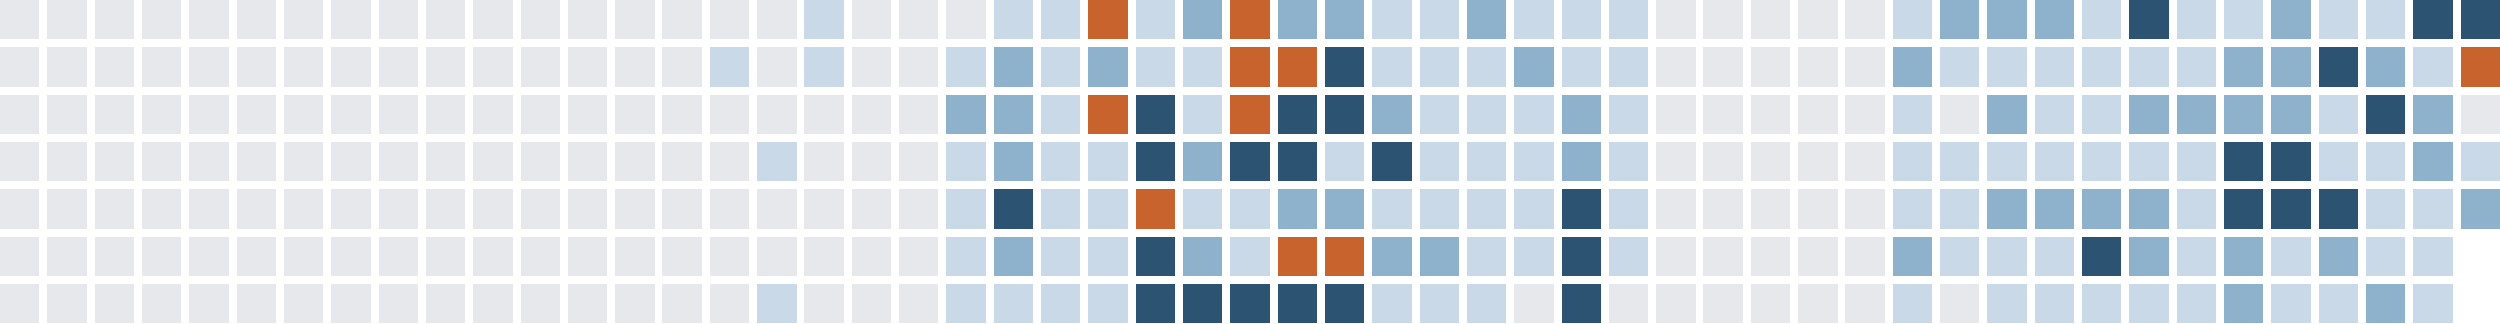
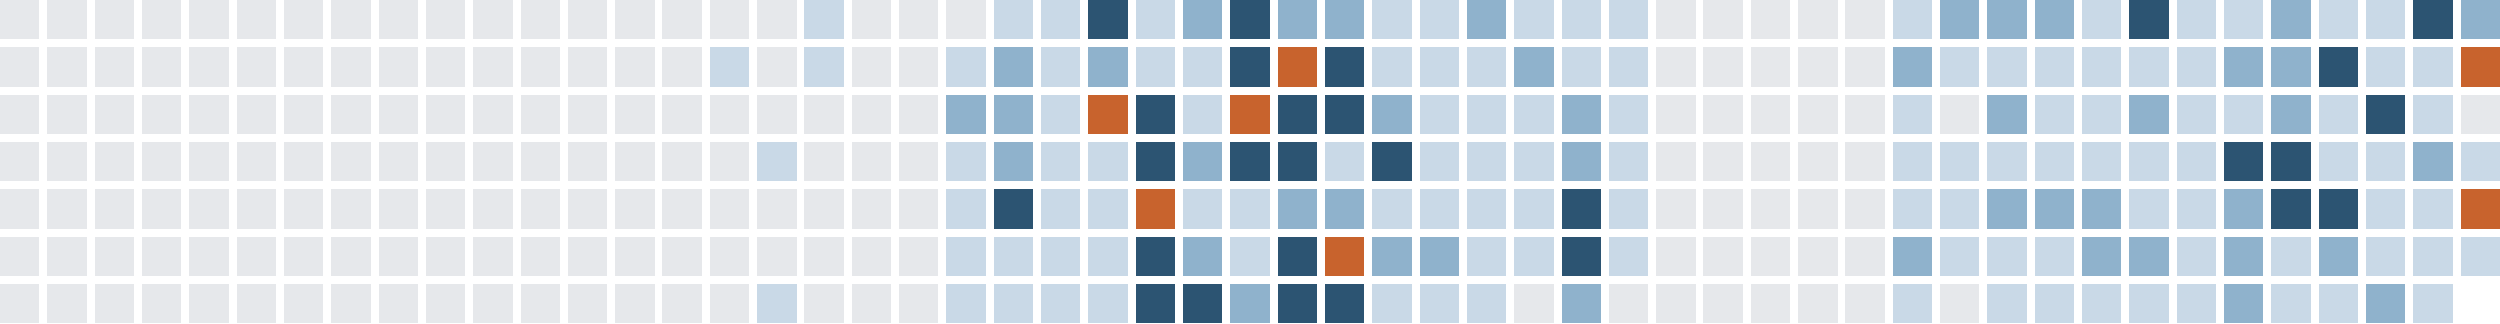
<svg xmlns="http://www.w3.org/2000/svg" version="1.1" width="634.0" height="82.0" viewBox="27.0 20.0 634.0 82.0">
  <rect style="fill:#e6e8eb;shape-rendering:crispedges" data-score="0" data-date="2025-06-29" x="27" y="20" width="10" height="10" />
  <rect style="fill:#e6e8eb;shape-rendering:crispedges" data-score="0" data-date="2025-07-06" x="39" y="20" width="10" height="10" />
  <rect style="fill:#e6e8eb;shape-rendering:crispedges" data-score="0" data-date="2025-07-13" x="51" y="20" width="10" height="10" />
  <rect style="fill:#e6e8eb;shape-rendering:crispedges" data-score="0" data-date="2025-07-20" x="63" y="20" width="10" height="10" />
  <rect style="fill:#e6e8eb;shape-rendering:crispedges" data-score="0" data-date="2025-07-27" x="75" y="20" width="10" height="10" />
  <rect style="fill:#e6e8eb;shape-rendering:crispedges" data-score="0" data-date="2025-08-03" x="87" y="20" width="10" height="10" />
  <rect style="fill:#e6e8eb;shape-rendering:crispedges" data-score="0" data-date="2025-08-10" x="99" y="20" width="10" height="10" />
  <rect style="fill:#e6e8eb;shape-rendering:crispedges" data-score="0" data-date="2025-08-17" x="111" y="20" width="10" height="10" />
  <rect style="fill:#e6e8eb;shape-rendering:crispedges" data-score="0" data-date="2025-08-24" x="123" y="20" width="10" height="10" />
  <rect style="fill:#e6e8eb;shape-rendering:crispedges" data-score="0" data-date="2025-08-31" x="135" y="20" width="10" height="10" />
  <rect style="fill:#e6e8eb;shape-rendering:crispedges" data-score="0" data-date="2025-09-07" x="147" y="20" width="10" height="10" />
  <rect style="fill:#e6e8eb;shape-rendering:crispedges" data-score="0" data-date="2025-09-14" x="159" y="20" width="10" height="10" />
  <rect style="fill:#e6e8eb;shape-rendering:crispedges" data-score="0" data-date="2025-09-21" x="171" y="20" width="10" height="10" />
  <rect style="fill:#e6e8eb;shape-rendering:crispedges" data-score="0" data-date="2025-09-28" x="183" y="20" width="10" height="10" />
  <rect style="fill:#e6e8eb;shape-rendering:crispedges" data-score="0" data-date="2025-10-05" x="195" y="20" width="10" height="10" />
  <rect style="fill:#e6e8eb;shape-rendering:crispedges" data-score="0" data-date="2025-10-12" x="207" y="20" width="10" height="10" />
  <rect style="fill:#e6e8eb;shape-rendering:crispedges" data-score="0" data-date="2025-10-19" x="219" y="20" width="10" height="10" />
  <rect style="fill:#c9d9e7;shape-rendering:crispedges" data-score="1" data-date="2025-10-26" x="231" y="20" width="10" height="10" />
  <rect style="fill:#e6e8eb;shape-rendering:crispedges" data-score="0" data-date="2025-11-02" x="243" y="20" width="10" height="10" />
  <rect style="fill:#e6e8eb;shape-rendering:crispedges" data-score="0" data-date="2025-11-09" x="255" y="20" width="10" height="10" />
  <rect style="fill:#e6e8eb;shape-rendering:crispedges" data-score="0" data-date="2025-11-16" x="267" y="20" width="10" height="10" />
  <rect style="fill:#c9d9e7;shape-rendering:crispedges" data-score="1" data-date="2025-11-23" x="279" y="20" width="10" height="10" />
  <rect style="fill:#c9d9e7;shape-rendering:crispedges" data-score="1" data-date="2025-11-30" x="291" y="20" width="10" height="10" />
-   <rect style="fill:#c8632d;shape-rendering:crispedges" data-score="4" data-date="2025-12-07" x="303" y="20" width="10" height="10" />
+   <rect style="fill:#2c5472;shape-rendering:crispedges" data-score="3" data-date="2025-12-07" x="303" y="20" width="10" height="10" />
  <rect style="fill:#c9d9e7;shape-rendering:crispedges" data-score="1" data-date="2025-12-14" x="315" y="20" width="10" height="10" />
  <rect style="fill:#8fb2cc;shape-rendering:crispedges" data-score="2" data-date="2025-12-21" x="327" y="20" width="10" height="10" />
-   <rect style="fill:#c8632d;shape-rendering:crispedges" data-score="4" data-date="2025-12-28" x="339" y="20" width="10" height="10" />
+   <rect style="fill:#2c5472;shape-rendering:crispedges" data-score="3" data-date="2025-12-28" x="339" y="20" width="10" height="10" />
  <rect style="fill:#8fb2cc;shape-rendering:crispedges" data-score="2" data-date="2026-01-04" x="351" y="20" width="10" height="10" />
  <rect style="fill:#8fb2cc;shape-rendering:crispedges" data-score="2" data-date="2026-01-11" x="363" y="20" width="10" height="10" />
  <rect style="fill:#c9d9e7;shape-rendering:crispedges" data-score="1" data-date="2026-01-18" x="375" y="20" width="10" height="10" />
  <rect style="fill:#c9d9e7;shape-rendering:crispedges" data-score="1" data-date="2026-01-25" x="387" y="20" width="10" height="10" />
  <rect style="fill:#8fb2cc;shape-rendering:crispedges" data-score="2" data-date="2026-02-01" x="399" y="20" width="10" height="10" />
  <rect style="fill:#c9d9e7;shape-rendering:crispedges" data-score="1" data-date="2026-02-08" x="411" y="20" width="10" height="10" />
  <rect style="fill:#c9d9e7;shape-rendering:crispedges" data-score="1" data-date="2026-02-15" x="423" y="20" width="10" height="10" />
  <rect style="fill:#c9d9e7;shape-rendering:crispedges" data-score="1" data-date="2026-02-22" x="435" y="20" width="10" height="10" />
  <rect style="fill:#e6e8eb;shape-rendering:crispedges" data-score="0" data-date="2026-03-01" x="447" y="20" width="10" height="10" />
  <rect style="fill:#e6e8eb;shape-rendering:crispedges" data-score="0" data-date="2026-03-08" x="459" y="20" width="10" height="10" />
  <rect style="fill:#e6e8eb;shape-rendering:crispedges" data-score="0" data-date="2026-03-15" x="471" y="20" width="10" height="10" />
  <rect style="fill:#e6e8eb;shape-rendering:crispedges" data-score="0" data-date="2026-03-22" x="483" y="20" width="10" height="10" />
  <rect style="fill:#e6e8eb;shape-rendering:crispedges" data-score="0" data-date="2026-03-29" x="495" y="20" width="10" height="10" />
  <rect style="fill:#c9d9e7;shape-rendering:crispedges" data-score="1" data-date="2026-04-05" x="507" y="20" width="10" height="10" />
  <rect style="fill:#8fb2cc;shape-rendering:crispedges" data-score="2" data-date="2026-04-12" x="519" y="20" width="10" height="10" />
  <rect style="fill:#8fb2cc;shape-rendering:crispedges" data-score="2" data-date="2026-04-19" x="531" y="20" width="10" height="10" />
  <rect style="fill:#8fb2cc;shape-rendering:crispedges" data-score="2" data-date="2026-04-26" x="543" y="20" width="10" height="10" />
  <rect style="fill:#c9d9e7;shape-rendering:crispedges" data-score="1" data-date="2026-05-03" x="555" y="20" width="10" height="10" />
  <rect style="fill:#2c5472;shape-rendering:crispedges" data-score="3" data-date="2026-05-10" x="567" y="20" width="10" height="10" />
  <rect style="fill:#c9d9e7;shape-rendering:crispedges" data-score="1" data-date="2026-05-17" x="579" y="20" width="10" height="10" />
  <rect style="fill:#c9d9e7;shape-rendering:crispedges" data-score="1" data-date="2026-05-24" x="591" y="20" width="10" height="10" />
  <rect style="fill:#8fb2cc;shape-rendering:crispedges" data-score="2" data-date="2026-05-31" x="603" y="20" width="10" height="10" />
  <rect style="fill:#c9d9e7;shape-rendering:crispedges" data-score="1" data-date="2026-06-07" x="615" y="20" width="10" height="10" />
  <rect style="fill:#c9d9e7;shape-rendering:crispedges" data-score="1" data-date="2026-06-14" x="627" y="20" width="10" height="10" />
  <rect style="fill:#2c5472;shape-rendering:crispedges" data-score="3" data-date="2026-06-21" x="639" y="20" width="10" height="10" />
-   <rect style="fill:#2c5472;shape-rendering:crispedges" data-score="3" data-date="2026-06-28" x="651" y="20" width="10" height="10" />
+   <rect style="fill:#8fb2cc;shape-rendering:crispedges" data-score="2" data-date="2026-06-28" x="651" y="20" width="10" height="10" />
  <rect style="fill:#e6e8eb;shape-rendering:crispedges" data-score="0" data-date="2025-06-30" x="27" y="32" width="10" height="10" />
  <rect style="fill:#e6e8eb;shape-rendering:crispedges" data-score="0" data-date="2025-07-07" x="39" y="32" width="10" height="10" />
  <rect style="fill:#e6e8eb;shape-rendering:crispedges" data-score="0" data-date="2025-07-14" x="51" y="32" width="10" height="10" />
  <rect style="fill:#e6e8eb;shape-rendering:crispedges" data-score="0" data-date="2025-07-21" x="63" y="32" width="10" height="10" />
  <rect style="fill:#e6e8eb;shape-rendering:crispedges" data-score="0" data-date="2025-07-28" x="75" y="32" width="10" height="10" />
  <rect style="fill:#e6e8eb;shape-rendering:crispedges" data-score="0" data-date="2025-08-04" x="87" y="32" width="10" height="10" />
  <rect style="fill:#e6e8eb;shape-rendering:crispedges" data-score="0" data-date="2025-08-11" x="99" y="32" width="10" height="10" />
  <rect style="fill:#e6e8eb;shape-rendering:crispedges" data-score="0" data-date="2025-08-18" x="111" y="32" width="10" height="10" />
  <rect style="fill:#e6e8eb;shape-rendering:crispedges" data-score="0" data-date="2025-08-25" x="123" y="32" width="10" height="10" />
  <rect style="fill:#e6e8eb;shape-rendering:crispedges" data-score="0" data-date="2025-09-01" x="135" y="32" width="10" height="10" />
  <rect style="fill:#e6e8eb;shape-rendering:crispedges" data-score="0" data-date="2025-09-08" x="147" y="32" width="10" height="10" />
  <rect style="fill:#e6e8eb;shape-rendering:crispedges" data-score="0" data-date="2025-09-15" x="159" y="32" width="10" height="10" />
  <rect style="fill:#e6e8eb;shape-rendering:crispedges" data-score="0" data-date="2025-09-22" x="171" y="32" width="10" height="10" />
  <rect style="fill:#e6e8eb;shape-rendering:crispedges" data-score="0" data-date="2025-09-29" x="183" y="32" width="10" height="10" />
  <rect style="fill:#e6e8eb;shape-rendering:crispedges" data-score="0" data-date="2025-10-06" x="195" y="32" width="10" height="10" />
  <rect style="fill:#c9d9e7;shape-rendering:crispedges" data-score="1" data-date="2025-10-13" x="207" y="32" width="10" height="10" />
  <rect style="fill:#e6e8eb;shape-rendering:crispedges" data-score="0" data-date="2025-10-20" x="219" y="32" width="10" height="10" />
  <rect style="fill:#c9d9e7;shape-rendering:crispedges" data-score="1" data-date="2025-10-27" x="231" y="32" width="10" height="10" />
  <rect style="fill:#e6e8eb;shape-rendering:crispedges" data-score="0" data-date="2025-11-03" x="243" y="32" width="10" height="10" />
  <rect style="fill:#e6e8eb;shape-rendering:crispedges" data-score="0" data-date="2025-11-10" x="255" y="32" width="10" height="10" />
  <rect style="fill:#c9d9e7;shape-rendering:crispedges" data-score="1" data-date="2025-11-17" x="267" y="32" width="10" height="10" />
  <rect style="fill:#8fb2cc;shape-rendering:crispedges" data-score="2" data-date="2025-11-24" x="279" y="32" width="10" height="10" />
  <rect style="fill:#c9d9e7;shape-rendering:crispedges" data-score="1" data-date="2025-12-01" x="291" y="32" width="10" height="10" />
  <rect style="fill:#8fb2cc;shape-rendering:crispedges" data-score="2" data-date="2025-12-08" x="303" y="32" width="10" height="10" />
  <rect style="fill:#c9d9e7;shape-rendering:crispedges" data-score="1" data-date="2025-12-15" x="315" y="32" width="10" height="10" />
  <rect style="fill:#c9d9e7;shape-rendering:crispedges" data-score="1" data-date="2025-12-22" x="327" y="32" width="10" height="10" />
-   <rect style="fill:#c8632d;shape-rendering:crispedges" data-score="4" data-date="2025-12-29" x="339" y="32" width="10" height="10" />
+   <rect style="fill:#2c5472;shape-rendering:crispedges" data-score="3" data-date="2025-12-29" x="339" y="32" width="10" height="10" />
  <rect style="fill:#c8632d;shape-rendering:crispedges" data-score="4" data-date="2026-01-05" x="351" y="32" width="10" height="10" />
  <rect style="fill:#2c5472;shape-rendering:crispedges" data-score="3" data-date="2026-01-12" x="363" y="32" width="10" height="10" />
  <rect style="fill:#c9d9e7;shape-rendering:crispedges" data-score="1" data-date="2026-01-19" x="375" y="32" width="10" height="10" />
  <rect style="fill:#c9d9e7;shape-rendering:crispedges" data-score="1" data-date="2026-01-26" x="387" y="32" width="10" height="10" />
  <rect style="fill:#c9d9e7;shape-rendering:crispedges" data-score="1" data-date="2026-02-02" x="399" y="32" width="10" height="10" />
  <rect style="fill:#8fb2cc;shape-rendering:crispedges" data-score="2" data-date="2026-02-09" x="411" y="32" width="10" height="10" />
  <rect style="fill:#c9d9e7;shape-rendering:crispedges" data-score="1" data-date="2026-02-16" x="423" y="32" width="10" height="10" />
  <rect style="fill:#c9d9e7;shape-rendering:crispedges" data-score="1" data-date="2026-02-23" x="435" y="32" width="10" height="10" />
  <rect style="fill:#e6e8eb;shape-rendering:crispedges" data-score="0" data-date="2026-03-02" x="447" y="32" width="10" height="10" />
  <rect style="fill:#e6e8eb;shape-rendering:crispedges" data-score="0" data-date="2026-03-09" x="459" y="32" width="10" height="10" />
  <rect style="fill:#e6e8eb;shape-rendering:crispedges" data-score="0" data-date="2026-03-16" x="471" y="32" width="10" height="10" />
  <rect style="fill:#e6e8eb;shape-rendering:crispedges" data-score="0" data-date="2026-03-23" x="483" y="32" width="10" height="10" />
  <rect style="fill:#e6e8eb;shape-rendering:crispedges" data-score="0" data-date="2026-03-30" x="495" y="32" width="10" height="10" />
  <rect style="fill:#8fb2cc;shape-rendering:crispedges" data-score="2" data-date="2026-04-06" x="507" y="32" width="10" height="10" />
  <rect style="fill:#c9d9e7;shape-rendering:crispedges" data-score="1" data-date="2026-04-13" x="519" y="32" width="10" height="10" />
  <rect style="fill:#c9d9e7;shape-rendering:crispedges" data-score="1" data-date="2026-04-20" x="531" y="32" width="10" height="10" />
  <rect style="fill:#c9d9e7;shape-rendering:crispedges" data-score="1" data-date="2026-04-27" x="543" y="32" width="10" height="10" />
  <rect style="fill:#c9d9e7;shape-rendering:crispedges" data-score="1" data-date="2026-05-04" x="555" y="32" width="10" height="10" />
  <rect style="fill:#c9d9e7;shape-rendering:crispedges" data-score="1" data-date="2026-05-11" x="567" y="32" width="10" height="10" />
  <rect style="fill:#c9d9e7;shape-rendering:crispedges" data-score="1" data-date="2026-05-18" x="579" y="32" width="10" height="10" />
  <rect style="fill:#8fb2cc;shape-rendering:crispedges" data-score="2" data-date="2026-05-25" x="591" y="32" width="10" height="10" />
  <rect style="fill:#8fb2cc;shape-rendering:crispedges" data-score="2" data-date="2026-06-01" x="603" y="32" width="10" height="10" />
  <rect style="fill:#2c5472;shape-rendering:crispedges" data-score="3" data-date="2026-06-08" x="615" y="32" width="10" height="10" />
-   <rect style="fill:#8fb2cc;shape-rendering:crispedges" data-score="2" data-date="2026-06-15" x="627" y="32" width="10" height="10" />
+   <rect style="fill:#c9d9e7;shape-rendering:crispedges" data-score="1" data-date="2026-06-15" x="627" y="32" width="10" height="10" />
  <rect style="fill:#c9d9e7;shape-rendering:crispedges" data-score="1" data-date="2026-06-22" x="639" y="32" width="10" height="10" />
  <rect style="fill:#c8632d;shape-rendering:crispedges" data-score="4" data-date="2026-06-29" x="651" y="32" width="10" height="10" />
  <rect style="fill:#e6e8eb;shape-rendering:crispedges" data-score="0" data-date="2025-07-01" x="27" y="44" width="10" height="10" />
  <rect style="fill:#e6e8eb;shape-rendering:crispedges" data-score="0" data-date="2025-07-08" x="39" y="44" width="10" height="10" />
  <rect style="fill:#e6e8eb;shape-rendering:crispedges" data-score="0" data-date="2025-07-15" x="51" y="44" width="10" height="10" />
  <rect style="fill:#e6e8eb;shape-rendering:crispedges" data-score="0" data-date="2025-07-22" x="63" y="44" width="10" height="10" />
  <rect style="fill:#e6e8eb;shape-rendering:crispedges" data-score="0" data-date="2025-07-29" x="75" y="44" width="10" height="10" />
  <rect style="fill:#e6e8eb;shape-rendering:crispedges" data-score="0" data-date="2025-08-05" x="87" y="44" width="10" height="10" />
  <rect style="fill:#e6e8eb;shape-rendering:crispedges" data-score="0" data-date="2025-08-12" x="99" y="44" width="10" height="10" />
  <rect style="fill:#e6e8eb;shape-rendering:crispedges" data-score="0" data-date="2025-08-19" x="111" y="44" width="10" height="10" />
  <rect style="fill:#e6e8eb;shape-rendering:crispedges" data-score="0" data-date="2025-08-26" x="123" y="44" width="10" height="10" />
  <rect style="fill:#e6e8eb;shape-rendering:crispedges" data-score="0" data-date="2025-09-02" x="135" y="44" width="10" height="10" />
  <rect style="fill:#e6e8eb;shape-rendering:crispedges" data-score="0" data-date="2025-09-09" x="147" y="44" width="10" height="10" />
  <rect style="fill:#e6e8eb;shape-rendering:crispedges" data-score="0" data-date="2025-09-16" x="159" y="44" width="10" height="10" />
  <rect style="fill:#e6e8eb;shape-rendering:crispedges" data-score="0" data-date="2025-09-23" x="171" y="44" width="10" height="10" />
  <rect style="fill:#e6e8eb;shape-rendering:crispedges" data-score="0" data-date="2025-09-30" x="183" y="44" width="10" height="10" />
  <rect style="fill:#e6e8eb;shape-rendering:crispedges" data-score="0" data-date="2025-10-07" x="195" y="44" width="10" height="10" />
  <rect style="fill:#e6e8eb;shape-rendering:crispedges" data-score="0" data-date="2025-10-14" x="207" y="44" width="10" height="10" />
  <rect style="fill:#e6e8eb;shape-rendering:crispedges" data-score="0" data-date="2025-10-21" x="219" y="44" width="10" height="10" />
  <rect style="fill:#e6e8eb;shape-rendering:crispedges" data-score="0" data-date="2025-10-28" x="231" y="44" width="10" height="10" />
  <rect style="fill:#e6e8eb;shape-rendering:crispedges" data-score="0" data-date="2025-11-04" x="243" y="44" width="10" height="10" />
  <rect style="fill:#e6e8eb;shape-rendering:crispedges" data-score="0" data-date="2025-11-11" x="255" y="44" width="10" height="10" />
  <rect style="fill:#8fb2cc;shape-rendering:crispedges" data-score="2" data-date="2025-11-18" x="267" y="44" width="10" height="10" />
  <rect style="fill:#8fb2cc;shape-rendering:crispedges" data-score="2" data-date="2025-11-25" x="279" y="44" width="10" height="10" />
  <rect style="fill:#c9d9e7;shape-rendering:crispedges" data-score="1" data-date="2025-12-02" x="291" y="44" width="10" height="10" />
  <rect style="fill:#c8632d;shape-rendering:crispedges" data-score="4" data-date="2025-12-09" x="303" y="44" width="10" height="10" />
  <rect style="fill:#2c5472;shape-rendering:crispedges" data-score="3" data-date="2025-12-16" x="315" y="44" width="10" height="10" />
  <rect style="fill:#c9d9e7;shape-rendering:crispedges" data-score="1" data-date="2025-12-23" x="327" y="44" width="10" height="10" />
  <rect style="fill:#c8632d;shape-rendering:crispedges" data-score="4" data-date="2025-12-30" x="339" y="44" width="10" height="10" />
  <rect style="fill:#2c5472;shape-rendering:crispedges" data-score="3" data-date="2026-01-06" x="351" y="44" width="10" height="10" />
  <rect style="fill:#2c5472;shape-rendering:crispedges" data-score="3" data-date="2026-01-13" x="363" y="44" width="10" height="10" />
  <rect style="fill:#8fb2cc;shape-rendering:crispedges" data-score="2" data-date="2026-01-20" x="375" y="44" width="10" height="10" />
  <rect style="fill:#c9d9e7;shape-rendering:crispedges" data-score="1" data-date="2026-01-27" x="387" y="44" width="10" height="10" />
  <rect style="fill:#c9d9e7;shape-rendering:crispedges" data-score="1" data-date="2026-02-03" x="399" y="44" width="10" height="10" />
  <rect style="fill:#c9d9e7;shape-rendering:crispedges" data-score="1" data-date="2026-02-10" x="411" y="44" width="10" height="10" />
  <rect style="fill:#8fb2cc;shape-rendering:crispedges" data-score="2" data-date="2026-02-17" x="423" y="44" width="10" height="10" />
  <rect style="fill:#c9d9e7;shape-rendering:crispedges" data-score="1" data-date="2026-02-24" x="435" y="44" width="10" height="10" />
  <rect style="fill:#e6e8eb;shape-rendering:crispedges" data-score="0" data-date="2026-03-03" x="447" y="44" width="10" height="10" />
  <rect style="fill:#e6e8eb;shape-rendering:crispedges" data-score="0" data-date="2026-03-10" x="459" y="44" width="10" height="10" />
  <rect style="fill:#e6e8eb;shape-rendering:crispedges" data-score="0" data-date="2026-03-17" x="471" y="44" width="10" height="10" />
  <rect style="fill:#e6e8eb;shape-rendering:crispedges" data-score="0" data-date="2026-03-24" x="483" y="44" width="10" height="10" />
  <rect style="fill:#e6e8eb;shape-rendering:crispedges" data-score="0" data-date="2026-03-31" x="495" y="44" width="10" height="10" />
  <rect style="fill:#c9d9e7;shape-rendering:crispedges" data-score="1" data-date="2026-04-07" x="507" y="44" width="10" height="10" />
  <rect style="fill:#e6e8eb;shape-rendering:crispedges" data-score="0" data-date="2026-04-14" x="519" y="44" width="10" height="10" />
  <rect style="fill:#8fb2cc;shape-rendering:crispedges" data-score="2" data-date="2026-04-21" x="531" y="44" width="10" height="10" />
  <rect style="fill:#c9d9e7;shape-rendering:crispedges" data-score="1" data-date="2026-04-28" x="543" y="44" width="10" height="10" />
  <rect style="fill:#c9d9e7;shape-rendering:crispedges" data-score="1" data-date="2026-05-05" x="555" y="44" width="10" height="10" />
  <rect style="fill:#8fb2cc;shape-rendering:crispedges" data-score="2" data-date="2026-05-12" x="567" y="44" width="10" height="10" />
-   <rect style="fill:#8fb2cc;shape-rendering:crispedges" data-score="2" data-date="2026-05-19" x="579" y="44" width="10" height="10" />
-   <rect style="fill:#8fb2cc;shape-rendering:crispedges" data-score="2" data-date="2026-05-26" x="591" y="44" width="10" height="10" />
+   <rect style="fill:#c9d9e7;shape-rendering:crispedges" data-score="1" data-date="2026-05-19" x="579" y="44" width="10" height="10" />
+   <rect style="fill:#c9d9e7;shape-rendering:crispedges" data-score="1" data-date="2026-05-26" x="591" y="44" width="10" height="10" />
  <rect style="fill:#8fb2cc;shape-rendering:crispedges" data-score="2" data-date="2026-06-02" x="603" y="44" width="10" height="10" />
  <rect style="fill:#c9d9e7;shape-rendering:crispedges" data-score="1" data-date="2026-06-09" x="615" y="44" width="10" height="10" />
  <rect style="fill:#2c5472;shape-rendering:crispedges" data-score="3" data-date="2026-06-16" x="627" y="44" width="10" height="10" />
-   <rect style="fill:#8fb2cc;shape-rendering:crispedges" data-score="2" data-date="2026-06-23" x="639" y="44" width="10" height="10" />
+   <rect style="fill:#c9d9e7;shape-rendering:crispedges" data-score="1" data-date="2026-06-23" x="639" y="44" width="10" height="10" />
  <rect style="fill:#e6e8eb;shape-rendering:crispedges" data-score="0" data-date="2026-06-30" x="651" y="44" width="10" height="10" />
  <rect style="fill:#e6e8eb;shape-rendering:crispedges" data-score="0" data-date="2025-07-02" x="27" y="56" width="10" height="10" />
  <rect style="fill:#e6e8eb;shape-rendering:crispedges" data-score="0" data-date="2025-07-09" x="39" y="56" width="10" height="10" />
  <rect style="fill:#e6e8eb;shape-rendering:crispedges" data-score="0" data-date="2025-07-16" x="51" y="56" width="10" height="10" />
  <rect style="fill:#e6e8eb;shape-rendering:crispedges" data-score="0" data-date="2025-07-23" x="63" y="56" width="10" height="10" />
  <rect style="fill:#e6e8eb;shape-rendering:crispedges" data-score="0" data-date="2025-07-30" x="75" y="56" width="10" height="10" />
  <rect style="fill:#e6e8eb;shape-rendering:crispedges" data-score="0" data-date="2025-08-06" x="87" y="56" width="10" height="10" />
  <rect style="fill:#e6e8eb;shape-rendering:crispedges" data-score="0" data-date="2025-08-13" x="99" y="56" width="10" height="10" />
  <rect style="fill:#e6e8eb;shape-rendering:crispedges" data-score="0" data-date="2025-08-20" x="111" y="56" width="10" height="10" />
  <rect style="fill:#e6e8eb;shape-rendering:crispedges" data-score="0" data-date="2025-08-27" x="123" y="56" width="10" height="10" />
  <rect style="fill:#e6e8eb;shape-rendering:crispedges" data-score="0" data-date="2025-09-03" x="135" y="56" width="10" height="10" />
  <rect style="fill:#e6e8eb;shape-rendering:crispedges" data-score="0" data-date="2025-09-10" x="147" y="56" width="10" height="10" />
  <rect style="fill:#e6e8eb;shape-rendering:crispedges" data-score="0" data-date="2025-09-17" x="159" y="56" width="10" height="10" />
  <rect style="fill:#e6e8eb;shape-rendering:crispedges" data-score="0" data-date="2025-09-24" x="171" y="56" width="10" height="10" />
  <rect style="fill:#e6e8eb;shape-rendering:crispedges" data-score="0" data-date="2025-10-01" x="183" y="56" width="10" height="10" />
  <rect style="fill:#e6e8eb;shape-rendering:crispedges" data-score="0" data-date="2025-10-08" x="195" y="56" width="10" height="10" />
  <rect style="fill:#e6e8eb;shape-rendering:crispedges" data-score="0" data-date="2025-10-15" x="207" y="56" width="10" height="10" />
  <rect style="fill:#c9d9e7;shape-rendering:crispedges" data-score="1" data-date="2025-10-22" x="219" y="56" width="10" height="10" />
  <rect style="fill:#e6e8eb;shape-rendering:crispedges" data-score="0" data-date="2025-10-29" x="231" y="56" width="10" height="10" />
  <rect style="fill:#e6e8eb;shape-rendering:crispedges" data-score="0" data-date="2025-11-05" x="243" y="56" width="10" height="10" />
  <rect style="fill:#e6e8eb;shape-rendering:crispedges" data-score="0" data-date="2025-11-12" x="255" y="56" width="10" height="10" />
  <rect style="fill:#c9d9e7;shape-rendering:crispedges" data-score="1" data-date="2025-11-19" x="267" y="56" width="10" height="10" />
  <rect style="fill:#8fb2cc;shape-rendering:crispedges" data-score="2" data-date="2025-11-26" x="279" y="56" width="10" height="10" />
  <rect style="fill:#c9d9e7;shape-rendering:crispedges" data-score="1" data-date="2025-12-03" x="291" y="56" width="10" height="10" />
  <rect style="fill:#c9d9e7;shape-rendering:crispedges" data-score="1" data-date="2025-12-10" x="303" y="56" width="10" height="10" />
  <rect style="fill:#2c5472;shape-rendering:crispedges" data-score="3" data-date="2025-12-17" x="315" y="56" width="10" height="10" />
  <rect style="fill:#8fb2cc;shape-rendering:crispedges" data-score="2" data-date="2025-12-24" x="327" y="56" width="10" height="10" />
  <rect style="fill:#2c5472;shape-rendering:crispedges" data-score="3" data-date="2025-12-31" x="339" y="56" width="10" height="10" />
  <rect style="fill:#2c5472;shape-rendering:crispedges" data-score="3" data-date="2026-01-07" x="351" y="56" width="10" height="10" />
  <rect style="fill:#c9d9e7;shape-rendering:crispedges" data-score="1" data-date="2026-01-14" x="363" y="56" width="10" height="10" />
  <rect style="fill:#2c5472;shape-rendering:crispedges" data-score="3" data-date="2026-01-21" x="375" y="56" width="10" height="10" />
  <rect style="fill:#c9d9e7;shape-rendering:crispedges" data-score="1" data-date="2026-01-28" x="387" y="56" width="10" height="10" />
  <rect style="fill:#c9d9e7;shape-rendering:crispedges" data-score="1" data-date="2026-02-04" x="399" y="56" width="10" height="10" />
  <rect style="fill:#c9d9e7;shape-rendering:crispedges" data-score="1" data-date="2026-02-11" x="411" y="56" width="10" height="10" />
  <rect style="fill:#8fb2cc;shape-rendering:crispedges" data-score="2" data-date="2026-02-18" x="423" y="56" width="10" height="10" />
  <rect style="fill:#c9d9e7;shape-rendering:crispedges" data-score="1" data-date="2026-02-25" x="435" y="56" width="10" height="10" />
  <rect style="fill:#e6e8eb;shape-rendering:crispedges" data-score="0" data-date="2026-03-04" x="447" y="56" width="10" height="10" />
  <rect style="fill:#e6e8eb;shape-rendering:crispedges" data-score="0" data-date="2026-03-11" x="459" y="56" width="10" height="10" />
  <rect style="fill:#e6e8eb;shape-rendering:crispedges" data-score="0" data-date="2026-03-18" x="471" y="56" width="10" height="10" />
  <rect style="fill:#e6e8eb;shape-rendering:crispedges" data-score="0" data-date="2026-03-25" x="483" y="56" width="10" height="10" />
  <rect style="fill:#e6e8eb;shape-rendering:crispedges" data-score="0" data-date="2026-04-01" x="495" y="56" width="10" height="10" />
  <rect style="fill:#c9d9e7;shape-rendering:crispedges" data-score="1" data-date="2026-04-08" x="507" y="56" width="10" height="10" />
  <rect style="fill:#c9d9e7;shape-rendering:crispedges" data-score="1" data-date="2026-04-15" x="519" y="56" width="10" height="10" />
  <rect style="fill:#c9d9e7;shape-rendering:crispedges" data-score="1" data-date="2026-04-22" x="531" y="56" width="10" height="10" />
  <rect style="fill:#c9d9e7;shape-rendering:crispedges" data-score="1" data-date="2026-04-29" x="543" y="56" width="10" height="10" />
  <rect style="fill:#c9d9e7;shape-rendering:crispedges" data-score="1" data-date="2026-05-06" x="555" y="56" width="10" height="10" />
  <rect style="fill:#c9d9e7;shape-rendering:crispedges" data-score="1" data-date="2026-05-13" x="567" y="56" width="10" height="10" />
  <rect style="fill:#c9d9e7;shape-rendering:crispedges" data-score="1" data-date="2026-05-20" x="579" y="56" width="10" height="10" />
  <rect style="fill:#2c5472;shape-rendering:crispedges" data-score="3" data-date="2026-05-27" x="591" y="56" width="10" height="10" />
  <rect style="fill:#2c5472;shape-rendering:crispedges" data-score="3" data-date="2026-06-03" x="603" y="56" width="10" height="10" />
  <rect style="fill:#c9d9e7;shape-rendering:crispedges" data-score="1" data-date="2026-06-10" x="615" y="56" width="10" height="10" />
  <rect style="fill:#c9d9e7;shape-rendering:crispedges" data-score="1" data-date="2026-06-17" x="627" y="56" width="10" height="10" />
  <rect style="fill:#8fb2cc;shape-rendering:crispedges" data-score="2" data-date="2026-06-24" x="639" y="56" width="10" height="10" />
  <rect style="fill:#c9d9e7;shape-rendering:crispedges" data-score="1" data-date="2026-07-01" x="651" y="56" width="10" height="10" />
  <rect style="fill:#e6e8eb;shape-rendering:crispedges" data-score="0" data-date="2025-07-03" x="27" y="68" width="10" height="10" />
  <rect style="fill:#e6e8eb;shape-rendering:crispedges" data-score="0" data-date="2025-07-10" x="39" y="68" width="10" height="10" />
  <rect style="fill:#e6e8eb;shape-rendering:crispedges" data-score="0" data-date="2025-07-17" x="51" y="68" width="10" height="10" />
  <rect style="fill:#e6e8eb;shape-rendering:crispedges" data-score="0" data-date="2025-07-24" x="63" y="68" width="10" height="10" />
  <rect style="fill:#e6e8eb;shape-rendering:crispedges" data-score="0" data-date="2025-07-31" x="75" y="68" width="10" height="10" />
  <rect style="fill:#e6e8eb;shape-rendering:crispedges" data-score="0" data-date="2025-08-07" x="87" y="68" width="10" height="10" />
  <rect style="fill:#e6e8eb;shape-rendering:crispedges" data-score="0" data-date="2025-08-14" x="99" y="68" width="10" height="10" />
  <rect style="fill:#e6e8eb;shape-rendering:crispedges" data-score="0" data-date="2025-08-21" x="111" y="68" width="10" height="10" />
  <rect style="fill:#e6e8eb;shape-rendering:crispedges" data-score="0" data-date="2025-08-28" x="123" y="68" width="10" height="10" />
  <rect style="fill:#e6e8eb;shape-rendering:crispedges" data-score="0" data-date="2025-09-04" x="135" y="68" width="10" height="10" />
  <rect style="fill:#e6e8eb;shape-rendering:crispedges" data-score="0" data-date="2025-09-11" x="147" y="68" width="10" height="10" />
  <rect style="fill:#e6e8eb;shape-rendering:crispedges" data-score="0" data-date="2025-09-18" x="159" y="68" width="10" height="10" />
  <rect style="fill:#e6e8eb;shape-rendering:crispedges" data-score="0" data-date="2025-09-25" x="171" y="68" width="10" height="10" />
  <rect style="fill:#e6e8eb;shape-rendering:crispedges" data-score="0" data-date="2025-10-02" x="183" y="68" width="10" height="10" />
  <rect style="fill:#e6e8eb;shape-rendering:crispedges" data-score="0" data-date="2025-10-09" x="195" y="68" width="10" height="10" />
  <rect style="fill:#e6e8eb;shape-rendering:crispedges" data-score="0" data-date="2025-10-16" x="207" y="68" width="10" height="10" />
  <rect style="fill:#e6e8eb;shape-rendering:crispedges" data-score="0" data-date="2025-10-23" x="219" y="68" width="10" height="10" />
  <rect style="fill:#e6e8eb;shape-rendering:crispedges" data-score="0" data-date="2025-10-30" x="231" y="68" width="10" height="10" />
  <rect style="fill:#e6e8eb;shape-rendering:crispedges" data-score="0" data-date="2025-11-06" x="243" y="68" width="10" height="10" />
  <rect style="fill:#e6e8eb;shape-rendering:crispedges" data-score="0" data-date="2025-11-13" x="255" y="68" width="10" height="10" />
  <rect style="fill:#c9d9e7;shape-rendering:crispedges" data-score="1" data-date="2025-11-20" x="267" y="68" width="10" height="10" />
  <rect style="fill:#2c5472;shape-rendering:crispedges" data-score="3" data-date="2025-11-27" x="279" y="68" width="10" height="10" />
  <rect style="fill:#c9d9e7;shape-rendering:crispedges" data-score="1" data-date="2025-12-04" x="291" y="68" width="10" height="10" />
  <rect style="fill:#c9d9e7;shape-rendering:crispedges" data-score="1" data-date="2025-12-11" x="303" y="68" width="10" height="10" />
  <rect style="fill:#c8632d;shape-rendering:crispedges" data-score="4" data-date="2025-12-18" x="315" y="68" width="10" height="10" />
  <rect style="fill:#c9d9e7;shape-rendering:crispedges" data-score="1" data-date="2025-12-25" x="327" y="68" width="10" height="10" />
  <rect style="fill:#c9d9e7;shape-rendering:crispedges" data-score="1" data-date="2026-01-01" x="339" y="68" width="10" height="10" />
  <rect style="fill:#8fb2cc;shape-rendering:crispedges" data-score="2" data-date="2026-01-08" x="351" y="68" width="10" height="10" />
  <rect style="fill:#8fb2cc;shape-rendering:crispedges" data-score="2" data-date="2026-01-15" x="363" y="68" width="10" height="10" />
  <rect style="fill:#c9d9e7;shape-rendering:crispedges" data-score="1" data-date="2026-01-22" x="375" y="68" width="10" height="10" />
  <rect style="fill:#c9d9e7;shape-rendering:crispedges" data-score="1" data-date="2026-01-29" x="387" y="68" width="10" height="10" />
  <rect style="fill:#c9d9e7;shape-rendering:crispedges" data-score="1" data-date="2026-02-05" x="399" y="68" width="10" height="10" />
  <rect style="fill:#c9d9e7;shape-rendering:crispedges" data-score="1" data-date="2026-02-12" x="411" y="68" width="10" height="10" />
  <rect style="fill:#2c5472;shape-rendering:crispedges" data-score="3" data-date="2026-02-19" x="423" y="68" width="10" height="10" />
  <rect style="fill:#c9d9e7;shape-rendering:crispedges" data-score="1" data-date="2026-02-26" x="435" y="68" width="10" height="10" />
  <rect style="fill:#e6e8eb;shape-rendering:crispedges" data-score="0" data-date="2026-03-05" x="447" y="68" width="10" height="10" />
  <rect style="fill:#e6e8eb;shape-rendering:crispedges" data-score="0" data-date="2026-03-12" x="459" y="68" width="10" height="10" />
  <rect style="fill:#e6e8eb;shape-rendering:crispedges" data-score="0" data-date="2026-03-19" x="471" y="68" width="10" height="10" />
  <rect style="fill:#e6e8eb;shape-rendering:crispedges" data-score="0" data-date="2026-03-26" x="483" y="68" width="10" height="10" />
  <rect style="fill:#e6e8eb;shape-rendering:crispedges" data-score="0" data-date="2026-04-02" x="495" y="68" width="10" height="10" />
  <rect style="fill:#c9d9e7;shape-rendering:crispedges" data-score="1" data-date="2026-04-09" x="507" y="68" width="10" height="10" />
  <rect style="fill:#c9d9e7;shape-rendering:crispedges" data-score="1" data-date="2026-04-16" x="519" y="68" width="10" height="10" />
  <rect style="fill:#8fb2cc;shape-rendering:crispedges" data-score="2" data-date="2026-04-23" x="531" y="68" width="10" height="10" />
  <rect style="fill:#8fb2cc;shape-rendering:crispedges" data-score="2" data-date="2026-04-30" x="543" y="68" width="10" height="10" />
  <rect style="fill:#8fb2cc;shape-rendering:crispedges" data-score="2" data-date="2026-05-07" x="555" y="68" width="10" height="10" />
-   <rect style="fill:#8fb2cc;shape-rendering:crispedges" data-score="2" data-date="2026-05-14" x="567" y="68" width="10" height="10" />
+   <rect style="fill:#c9d9e7;shape-rendering:crispedges" data-score="1" data-date="2026-05-14" x="567" y="68" width="10" height="10" />
  <rect style="fill:#c9d9e7;shape-rendering:crispedges" data-score="1" data-date="2026-05-21" x="579" y="68" width="10" height="10" />
-   <rect style="fill:#2c5472;shape-rendering:crispedges" data-score="3" data-date="2026-05-28" x="591" y="68" width="10" height="10" />
+   <rect style="fill:#8fb2cc;shape-rendering:crispedges" data-score="2" data-date="2026-05-28" x="591" y="68" width="10" height="10" />
  <rect style="fill:#2c5472;shape-rendering:crispedges" data-score="3" data-date="2026-06-04" x="603" y="68" width="10" height="10" />
  <rect style="fill:#2c5472;shape-rendering:crispedges" data-score="3" data-date="2026-06-11" x="615" y="68" width="10" height="10" />
  <rect style="fill:#c9d9e7;shape-rendering:crispedges" data-score="1" data-date="2026-06-18" x="627" y="68" width="10" height="10" />
  <rect style="fill:#c9d9e7;shape-rendering:crispedges" data-score="1" data-date="2026-06-25" x="639" y="68" width="10" height="10" />
-   <rect style="fill:#8fb2cc;shape-rendering:crispedges" data-score="2" data-date="2026-07-02" x="651" y="68" width="10" height="10" />
+   <rect style="fill:#c8632d;shape-rendering:crispedges" data-score="4" data-date="2026-07-02" x="651" y="68" width="10" height="10" />
  <rect style="fill:#e6e8eb;shape-rendering:crispedges" data-score="0" data-date="2025-07-04" x="27" y="80" width="10" height="10" />
  <rect style="fill:#e6e8eb;shape-rendering:crispedges" data-score="0" data-date="2025-07-11" x="39" y="80" width="10" height="10" />
  <rect style="fill:#e6e8eb;shape-rendering:crispedges" data-score="0" data-date="2025-07-18" x="51" y="80" width="10" height="10" />
  <rect style="fill:#e6e8eb;shape-rendering:crispedges" data-score="0" data-date="2025-07-25" x="63" y="80" width="10" height="10" />
  <rect style="fill:#e6e8eb;shape-rendering:crispedges" data-score="0" data-date="2025-08-01" x="75" y="80" width="10" height="10" />
  <rect style="fill:#e6e8eb;shape-rendering:crispedges" data-score="0" data-date="2025-08-08" x="87" y="80" width="10" height="10" />
  <rect style="fill:#e6e8eb;shape-rendering:crispedges" data-score="0" data-date="2025-08-15" x="99" y="80" width="10" height="10" />
  <rect style="fill:#e6e8eb;shape-rendering:crispedges" data-score="0" data-date="2025-08-22" x="111" y="80" width="10" height="10" />
  <rect style="fill:#e6e8eb;shape-rendering:crispedges" data-score="0" data-date="2025-08-29" x="123" y="80" width="10" height="10" />
  <rect style="fill:#e6e8eb;shape-rendering:crispedges" data-score="0" data-date="2025-09-05" x="135" y="80" width="10" height="10" />
  <rect style="fill:#e6e8eb;shape-rendering:crispedges" data-score="0" data-date="2025-09-12" x="147" y="80" width="10" height="10" />
  <rect style="fill:#e6e8eb;shape-rendering:crispedges" data-score="0" data-date="2025-09-19" x="159" y="80" width="10" height="10" />
  <rect style="fill:#e6e8eb;shape-rendering:crispedges" data-score="0" data-date="2025-09-26" x="171" y="80" width="10" height="10" />
  <rect style="fill:#e6e8eb;shape-rendering:crispedges" data-score="0" data-date="2025-10-03" x="183" y="80" width="10" height="10" />
  <rect style="fill:#e6e8eb;shape-rendering:crispedges" data-score="0" data-date="2025-10-10" x="195" y="80" width="10" height="10" />
  <rect style="fill:#e6e8eb;shape-rendering:crispedges" data-score="0" data-date="2025-10-17" x="207" y="80" width="10" height="10" />
  <rect style="fill:#e6e8eb;shape-rendering:crispedges" data-score="0" data-date="2025-10-24" x="219" y="80" width="10" height="10" />
  <rect style="fill:#e6e8eb;shape-rendering:crispedges" data-score="0" data-date="2025-10-31" x="231" y="80" width="10" height="10" />
  <rect style="fill:#e6e8eb;shape-rendering:crispedges" data-score="0" data-date="2025-11-07" x="243" y="80" width="10" height="10" />
  <rect style="fill:#e6e8eb;shape-rendering:crispedges" data-score="0" data-date="2025-11-14" x="255" y="80" width="10" height="10" />
  <rect style="fill:#c9d9e7;shape-rendering:crispedges" data-score="1" data-date="2025-11-21" x="267" y="80" width="10" height="10" />
-   <rect style="fill:#8fb2cc;shape-rendering:crispedges" data-score="2" data-date="2025-11-28" x="279" y="80" width="10" height="10" />
+   <rect style="fill:#c9d9e7;shape-rendering:crispedges" data-score="1" data-date="2025-11-28" x="279" y="80" width="10" height="10" />
  <rect style="fill:#c9d9e7;shape-rendering:crispedges" data-score="1" data-date="2025-12-05" x="291" y="80" width="10" height="10" />
  <rect style="fill:#c9d9e7;shape-rendering:crispedges" data-score="1" data-date="2025-12-12" x="303" y="80" width="10" height="10" />
  <rect style="fill:#2c5472;shape-rendering:crispedges" data-score="3" data-date="2025-12-19" x="315" y="80" width="10" height="10" />
  <rect style="fill:#8fb2cc;shape-rendering:crispedges" data-score="2" data-date="2025-12-26" x="327" y="80" width="10" height="10" />
  <rect style="fill:#c9d9e7;shape-rendering:crispedges" data-score="1" data-date="2026-01-02" x="339" y="80" width="10" height="10" />
-   <rect style="fill:#c8632d;shape-rendering:crispedges" data-score="4" data-date="2026-01-09" x="351" y="80" width="10" height="10" />
+   <rect style="fill:#2c5472;shape-rendering:crispedges" data-score="3" data-date="2026-01-09" x="351" y="80" width="10" height="10" />
  <rect style="fill:#c8632d;shape-rendering:crispedges" data-score="4" data-date="2026-01-16" x="363" y="80" width="10" height="10" />
  <rect style="fill:#8fb2cc;shape-rendering:crispedges" data-score="2" data-date="2026-01-23" x="375" y="80" width="10" height="10" />
  <rect style="fill:#8fb2cc;shape-rendering:crispedges" data-score="2" data-date="2026-01-30" x="387" y="80" width="10" height="10" />
  <rect style="fill:#c9d9e7;shape-rendering:crispedges" data-score="1" data-date="2026-02-06" x="399" y="80" width="10" height="10" />
  <rect style="fill:#c9d9e7;shape-rendering:crispedges" data-score="1" data-date="2026-02-13" x="411" y="80" width="10" height="10" />
  <rect style="fill:#2c5472;shape-rendering:crispedges" data-score="3" data-date="2026-02-20" x="423" y="80" width="10" height="10" />
  <rect style="fill:#c9d9e7;shape-rendering:crispedges" data-score="1" data-date="2026-02-27" x="435" y="80" width="10" height="10" />
  <rect style="fill:#e6e8eb;shape-rendering:crispedges" data-score="0" data-date="2026-03-06" x="447" y="80" width="10" height="10" />
  <rect style="fill:#e6e8eb;shape-rendering:crispedges" data-score="0" data-date="2026-03-13" x="459" y="80" width="10" height="10" />
  <rect style="fill:#e6e8eb;shape-rendering:crispedges" data-score="0" data-date="2026-03-20" x="471" y="80" width="10" height="10" />
  <rect style="fill:#e6e8eb;shape-rendering:crispedges" data-score="0" data-date="2026-03-27" x="483" y="80" width="10" height="10" />
  <rect style="fill:#e6e8eb;shape-rendering:crispedges" data-score="0" data-date="2026-04-03" x="495" y="80" width="10" height="10" />
  <rect style="fill:#8fb2cc;shape-rendering:crispedges" data-score="2" data-date="2026-04-10" x="507" y="80" width="10" height="10" />
  <rect style="fill:#c9d9e7;shape-rendering:crispedges" data-score="1" data-date="2026-04-17" x="519" y="80" width="10" height="10" />
  <rect style="fill:#c9d9e7;shape-rendering:crispedges" data-score="1" data-date="2026-04-24" x="531" y="80" width="10" height="10" />
  <rect style="fill:#c9d9e7;shape-rendering:crispedges" data-score="1" data-date="2026-05-01" x="543" y="80" width="10" height="10" />
-   <rect style="fill:#2c5472;shape-rendering:crispedges" data-score="3" data-date="2026-05-08" x="555" y="80" width="10" height="10" />
+   <rect style="fill:#8fb2cc;shape-rendering:crispedges" data-score="2" data-date="2026-05-08" x="555" y="80" width="10" height="10" />
  <rect style="fill:#8fb2cc;shape-rendering:crispedges" data-score="2" data-date="2026-05-15" x="567" y="80" width="10" height="10" />
  <rect style="fill:#c9d9e7;shape-rendering:crispedges" data-score="1" data-date="2026-05-22" x="579" y="80" width="10" height="10" />
  <rect style="fill:#8fb2cc;shape-rendering:crispedges" data-score="2" data-date="2026-05-29" x="591" y="80" width="10" height="10" />
  <rect style="fill:#c9d9e7;shape-rendering:crispedges" data-score="1" data-date="2026-06-05" x="603" y="80" width="10" height="10" />
  <rect style="fill:#8fb2cc;shape-rendering:crispedges" data-score="2" data-date="2026-06-12" x="615" y="80" width="10" height="10" />
  <rect style="fill:#c9d9e7;shape-rendering:crispedges" data-score="1" data-date="2026-06-19" x="627" y="80" width="10" height="10" />
  <rect style="fill:#c9d9e7;shape-rendering:crispedges" data-score="1" data-date="2026-06-26" x="639" y="80" width="10" height="10" />
+   <rect style="fill:#c9d9e7;shape-rendering:crispedges" data-score="1" data-date="2026-07-03" x="651" y="80" width="10" height="10" />
  <rect style="fill:#e6e8eb;shape-rendering:crispedges" data-score="0" data-date="2025-07-05" x="27" y="92" width="10" height="10" />
  <rect style="fill:#e6e8eb;shape-rendering:crispedges" data-score="0" data-date="2025-07-12" x="39" y="92" width="10" height="10" />
  <rect style="fill:#e6e8eb;shape-rendering:crispedges" data-score="0" data-date="2025-07-19" x="51" y="92" width="10" height="10" />
  <rect style="fill:#e6e8eb;shape-rendering:crispedges" data-score="0" data-date="2025-07-26" x="63" y="92" width="10" height="10" />
  <rect style="fill:#e6e8eb;shape-rendering:crispedges" data-score="0" data-date="2025-08-02" x="75" y="92" width="10" height="10" />
  <rect style="fill:#e6e8eb;shape-rendering:crispedges" data-score="0" data-date="2025-08-09" x="87" y="92" width="10" height="10" />
  <rect style="fill:#e6e8eb;shape-rendering:crispedges" data-score="0" data-date="2025-08-16" x="99" y="92" width="10" height="10" />
  <rect style="fill:#e6e8eb;shape-rendering:crispedges" data-score="0" data-date="2025-08-23" x="111" y="92" width="10" height="10" />
  <rect style="fill:#e6e8eb;shape-rendering:crispedges" data-score="0" data-date="2025-08-30" x="123" y="92" width="10" height="10" />
  <rect style="fill:#e6e8eb;shape-rendering:crispedges" data-score="0" data-date="2025-09-06" x="135" y="92" width="10" height="10" />
  <rect style="fill:#e6e8eb;shape-rendering:crispedges" data-score="0" data-date="2025-09-13" x="147" y="92" width="10" height="10" />
  <rect style="fill:#e6e8eb;shape-rendering:crispedges" data-score="0" data-date="2025-09-20" x="159" y="92" width="10" height="10" />
  <rect style="fill:#e6e8eb;shape-rendering:crispedges" data-score="0" data-date="2025-09-27" x="171" y="92" width="10" height="10" />
  <rect style="fill:#e6e8eb;shape-rendering:crispedges" data-score="0" data-date="2025-10-04" x="183" y="92" width="10" height="10" />
  <rect style="fill:#e6e8eb;shape-rendering:crispedges" data-score="0" data-date="2025-10-11" x="195" y="92" width="10" height="10" />
  <rect style="fill:#e6e8eb;shape-rendering:crispedges" data-score="0" data-date="2025-10-18" x="207" y="92" width="10" height="10" />
  <rect style="fill:#c9d9e7;shape-rendering:crispedges" data-score="1" data-date="2025-10-25" x="219" y="92" width="10" height="10" />
  <rect style="fill:#e6e8eb;shape-rendering:crispedges" data-score="0" data-date="2025-11-01" x="231" y="92" width="10" height="10" />
  <rect style="fill:#e6e8eb;shape-rendering:crispedges" data-score="0" data-date="2025-11-08" x="243" y="92" width="10" height="10" />
  <rect style="fill:#e6e8eb;shape-rendering:crispedges" data-score="0" data-date="2025-11-15" x="255" y="92" width="10" height="10" />
  <rect style="fill:#c9d9e7;shape-rendering:crispedges" data-score="1" data-date="2025-11-22" x="267" y="92" width="10" height="10" />
  <rect style="fill:#c9d9e7;shape-rendering:crispedges" data-score="1" data-date="2025-11-29" x="279" y="92" width="10" height="10" />
  <rect style="fill:#c9d9e7;shape-rendering:crispedges" data-score="1" data-date="2025-12-06" x="291" y="92" width="10" height="10" />
  <rect style="fill:#c9d9e7;shape-rendering:crispedges" data-score="1" data-date="2025-12-13" x="303" y="92" width="10" height="10" />
  <rect style="fill:#2c5472;shape-rendering:crispedges" data-score="3" data-date="2025-12-20" x="315" y="92" width="10" height="10" />
  <rect style="fill:#2c5472;shape-rendering:crispedges" data-score="3" data-date="2025-12-27" x="327" y="92" width="10" height="10" />
-   <rect style="fill:#2c5472;shape-rendering:crispedges" data-score="3" data-date="2026-01-03" x="339" y="92" width="10" height="10" />
+   <rect style="fill:#8fb2cc;shape-rendering:crispedges" data-score="2" data-date="2026-01-03" x="339" y="92" width="10" height="10" />
  <rect style="fill:#2c5472;shape-rendering:crispedges" data-score="3" data-date="2026-01-10" x="351" y="92" width="10" height="10" />
  <rect style="fill:#2c5472;shape-rendering:crispedges" data-score="3" data-date="2026-01-17" x="363" y="92" width="10" height="10" />
  <rect style="fill:#c9d9e7;shape-rendering:crispedges" data-score="1" data-date="2026-01-24" x="375" y="92" width="10" height="10" />
  <rect style="fill:#c9d9e7;shape-rendering:crispedges" data-score="1" data-date="2026-01-31" x="387" y="92" width="10" height="10" />
  <rect style="fill:#c9d9e7;shape-rendering:crispedges" data-score="1" data-date="2026-02-07" x="399" y="92" width="10" height="10" />
  <rect style="fill:#e6e8eb;shape-rendering:crispedges" data-score="0" data-date="2026-02-14" x="411" y="92" width="10" height="10" />
-   <rect style="fill:#2c5472;shape-rendering:crispedges" data-score="3" data-date="2026-02-21" x="423" y="92" width="10" height="10" />
+   <rect style="fill:#8fb2cc;shape-rendering:crispedges" data-score="2" data-date="2026-02-21" x="423" y="92" width="10" height="10" />
  <rect style="fill:#e6e8eb;shape-rendering:crispedges" data-score="0" data-date="2026-02-28" x="435" y="92" width="10" height="10" />
  <rect style="fill:#e6e8eb;shape-rendering:crispedges" data-score="0" data-date="2026-03-07" x="447" y="92" width="10" height="10" />
  <rect style="fill:#e6e8eb;shape-rendering:crispedges" data-score="0" data-date="2026-03-14" x="459" y="92" width="10" height="10" />
  <rect style="fill:#e6e8eb;shape-rendering:crispedges" data-score="0" data-date="2026-03-21" x="471" y="92" width="10" height="10" />
  <rect style="fill:#e6e8eb;shape-rendering:crispedges" data-score="0" data-date="2026-03-28" x="483" y="92" width="10" height="10" />
  <rect style="fill:#e6e8eb;shape-rendering:crispedges" data-score="0" data-date="2026-04-04" x="495" y="92" width="10" height="10" />
  <rect style="fill:#c9d9e7;shape-rendering:crispedges" data-score="1" data-date="2026-04-11" x="507" y="92" width="10" height="10" />
  <rect style="fill:#e6e8eb;shape-rendering:crispedges" data-score="0" data-date="2026-04-18" x="519" y="92" width="10" height="10" />
  <rect style="fill:#c9d9e7;shape-rendering:crispedges" data-score="1" data-date="2026-04-25" x="531" y="92" width="10" height="10" />
  <rect style="fill:#c9d9e7;shape-rendering:crispedges" data-score="1" data-date="2026-05-02" x="543" y="92" width="10" height="10" />
  <rect style="fill:#c9d9e7;shape-rendering:crispedges" data-score="1" data-date="2026-05-09" x="555" y="92" width="10" height="10" />
  <rect style="fill:#c9d9e7;shape-rendering:crispedges" data-score="1" data-date="2026-05-16" x="567" y="92" width="10" height="10" />
  <rect style="fill:#c9d9e7;shape-rendering:crispedges" data-score="1" data-date="2026-05-23" x="579" y="92" width="10" height="10" />
  <rect style="fill:#8fb2cc;shape-rendering:crispedges" data-score="2" data-date="2026-05-30" x="591" y="92" width="10" height="10" />
  <rect style="fill:#c9d9e7;shape-rendering:crispedges" data-score="1" data-date="2026-06-06" x="603" y="92" width="10" height="10" />
  <rect style="fill:#c9d9e7;shape-rendering:crispedges" data-score="1" data-date="2026-06-13" x="615" y="92" width="10" height="10" />
  <rect style="fill:#8fb2cc;shape-rendering:crispedges" data-score="2" data-date="2026-06-20" x="627" y="92" width="10" height="10" />
  <rect style="fill:#c9d9e7;shape-rendering:crispedges" data-score="1" data-date="2026-06-27" x="639" y="92" width="10" height="10" />
</svg>
